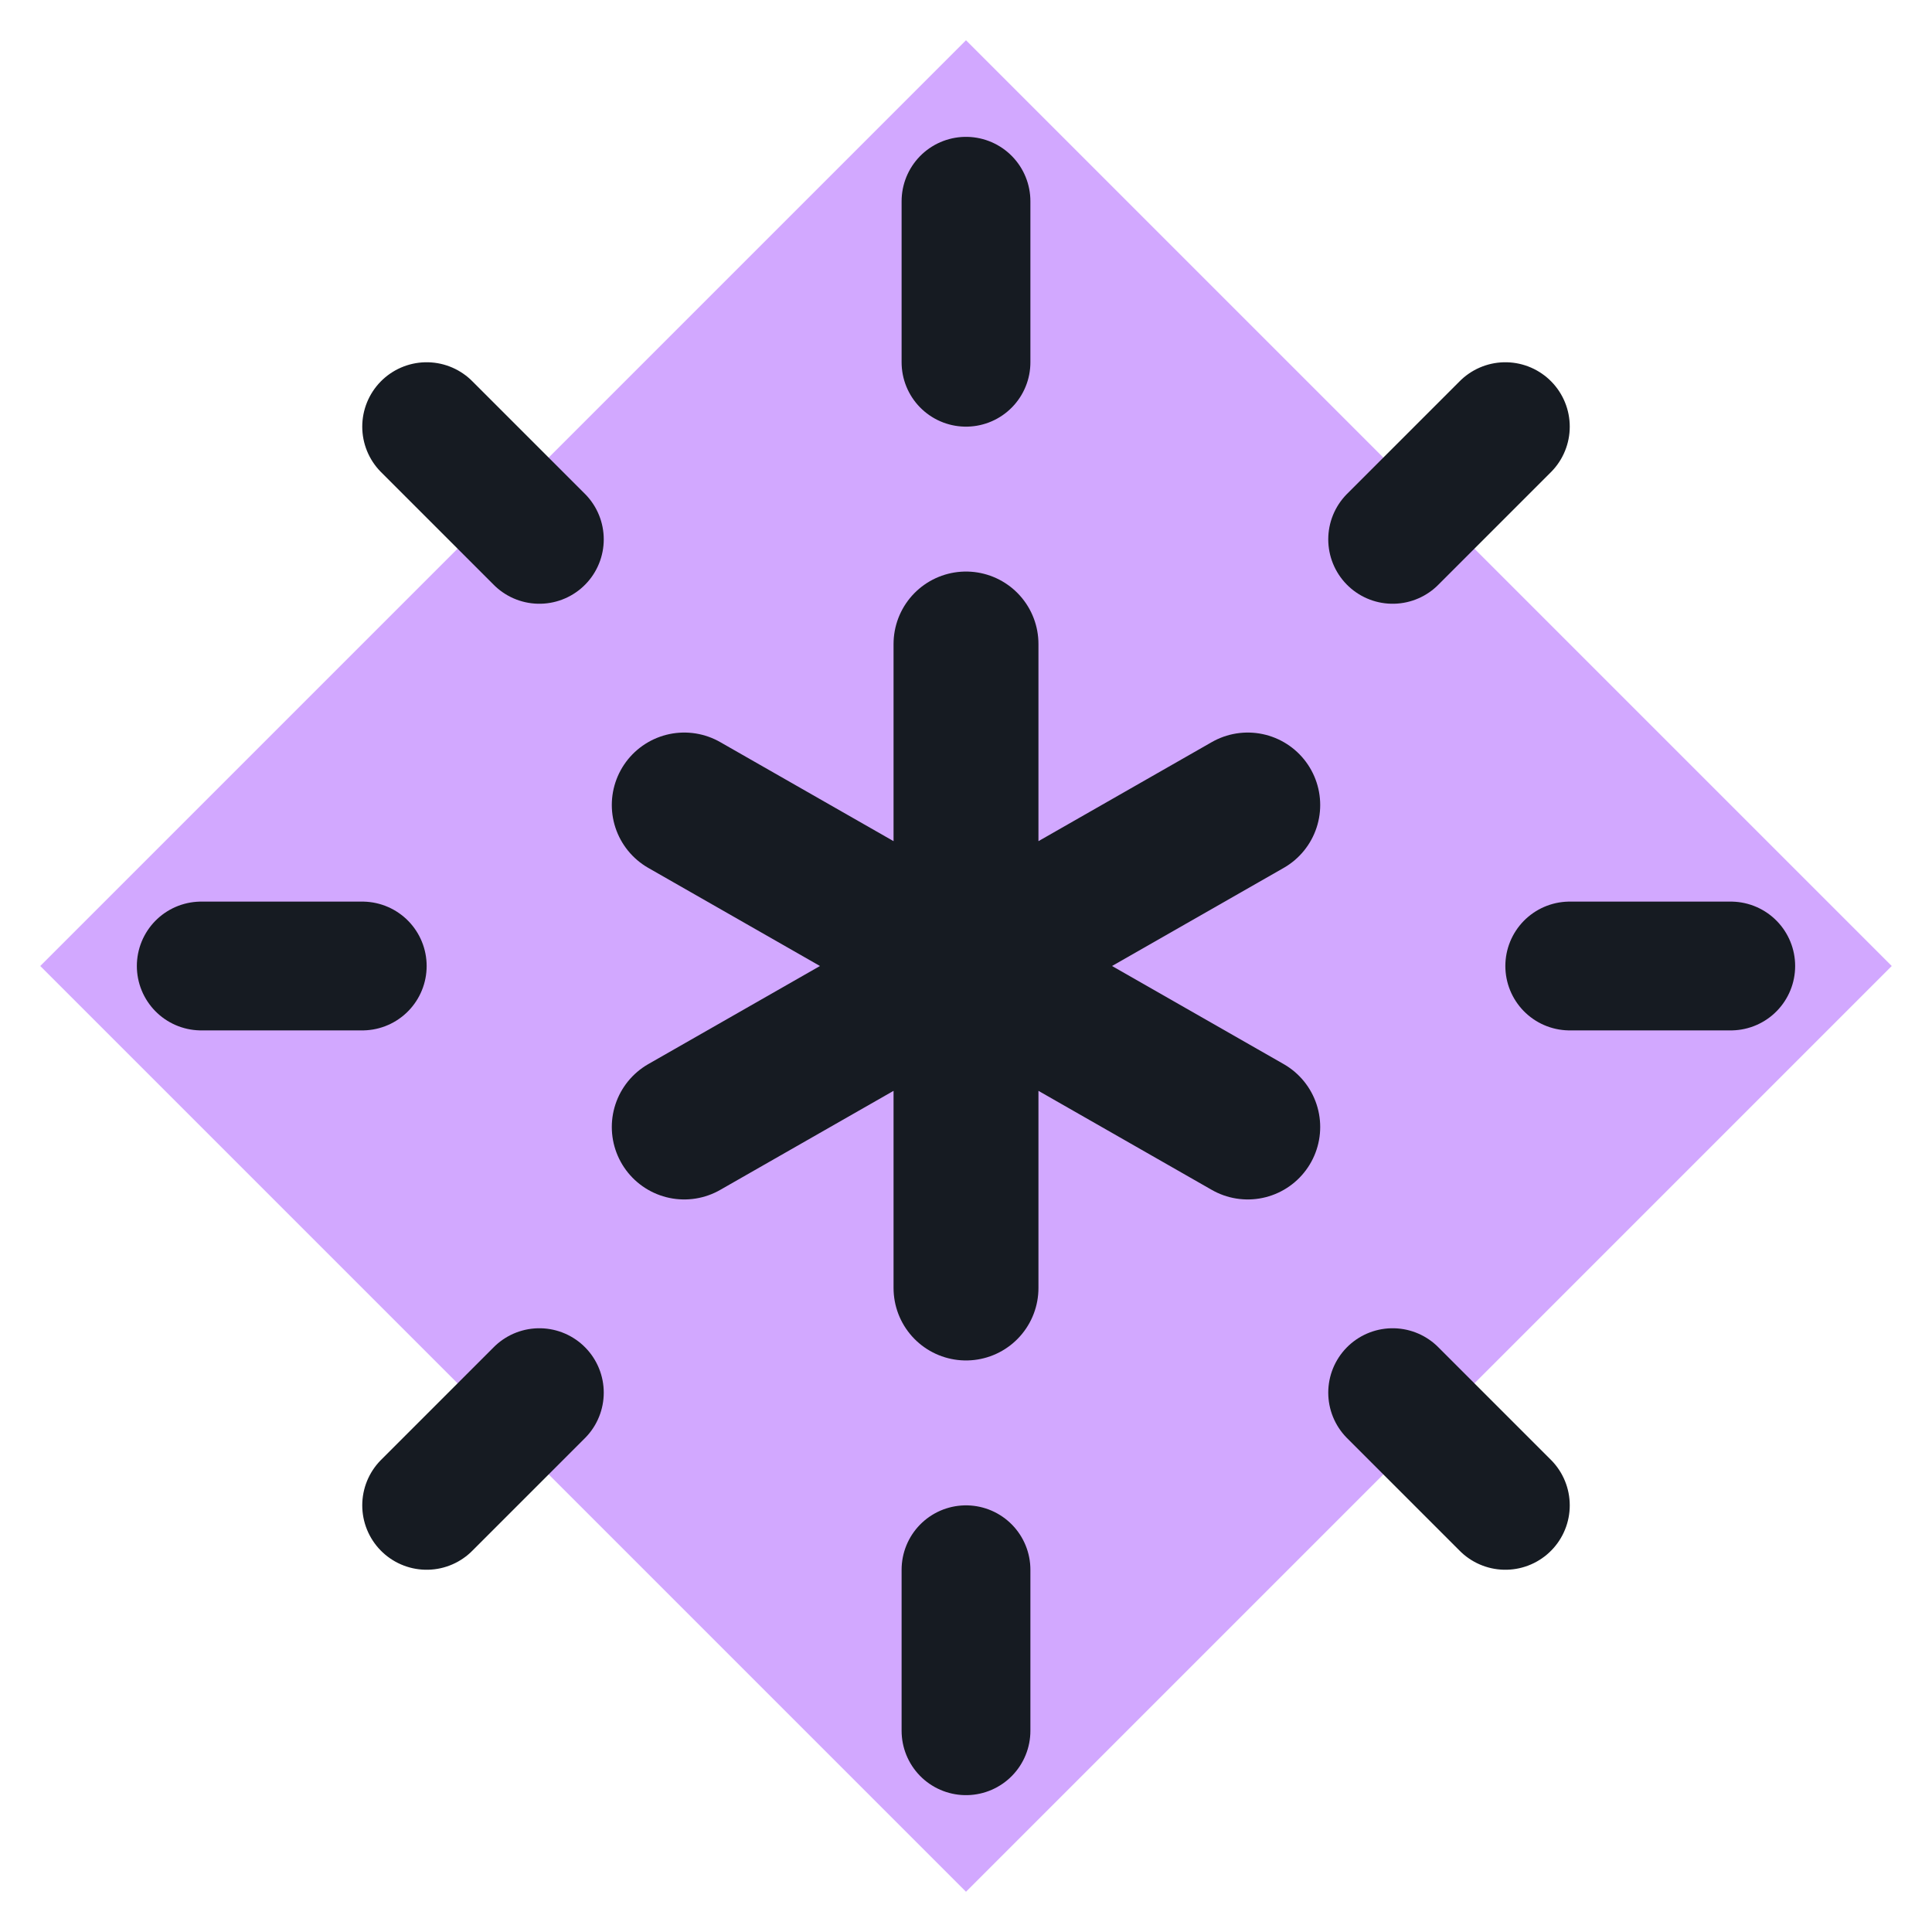
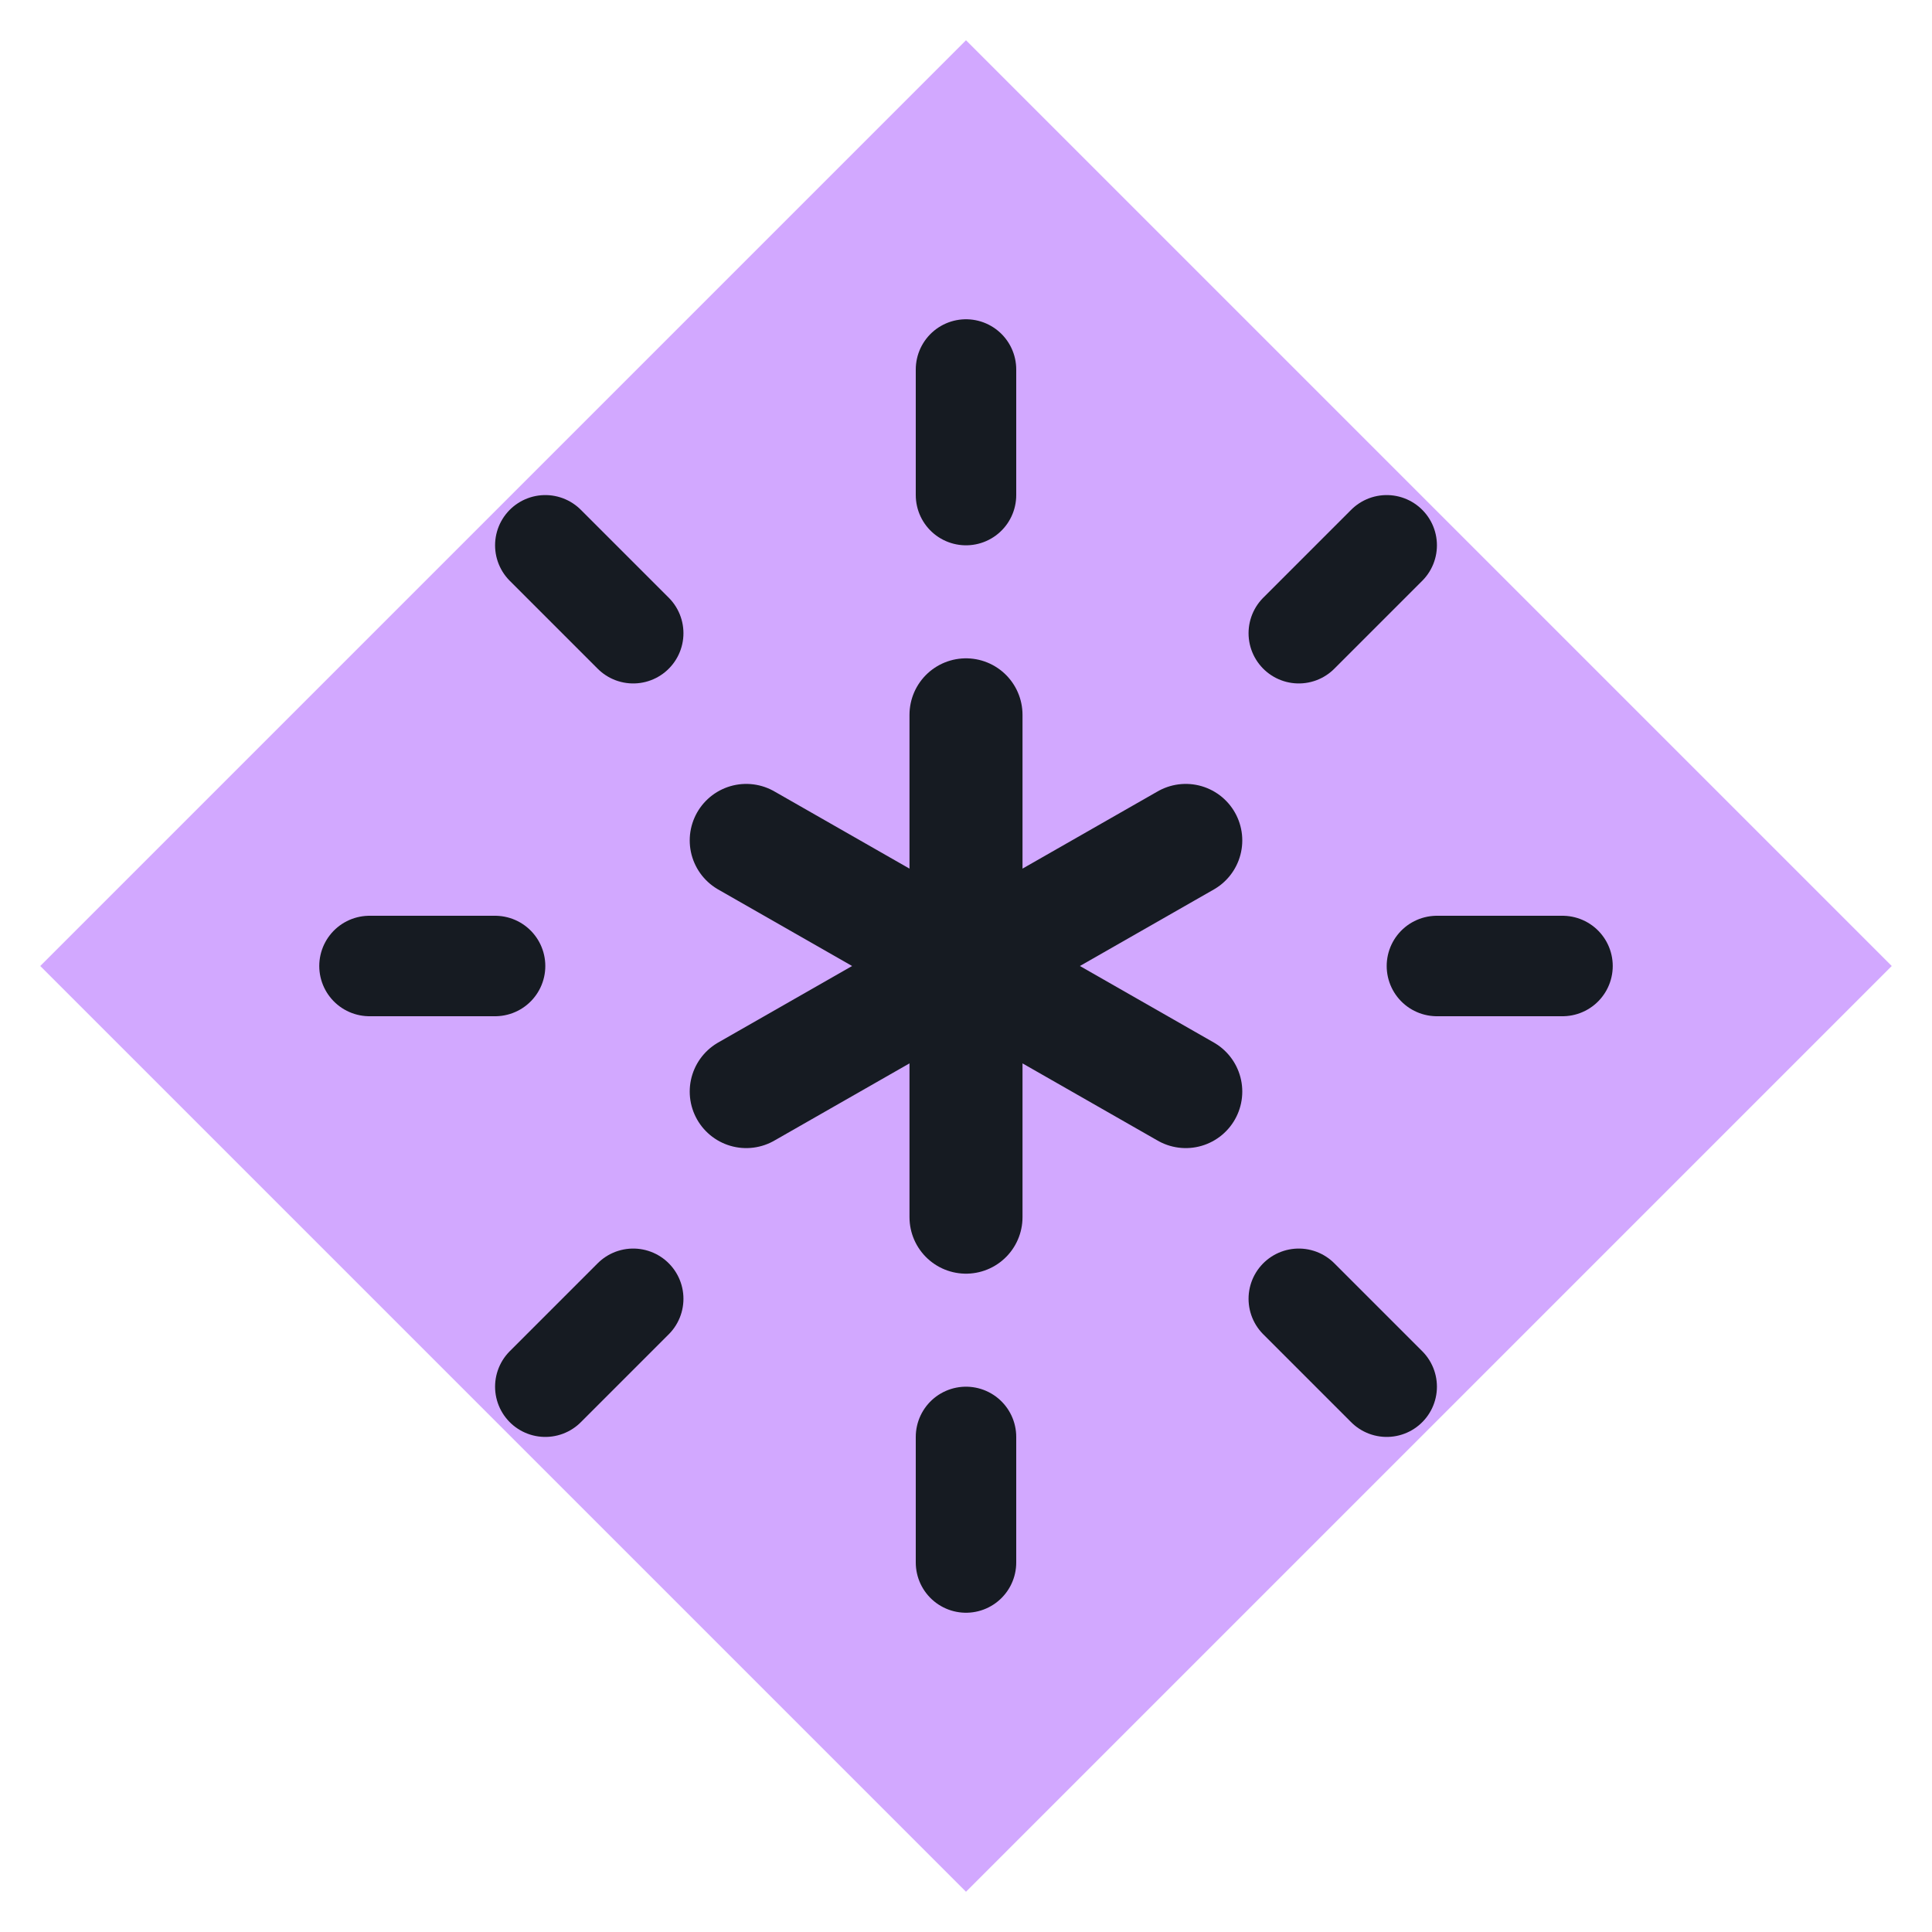
<svg xmlns="http://www.w3.org/2000/svg" viewBox="0 0 24 24" width="24" height="24">
  <path d="M12 0.5L23.5 12 12 23.5 0.5 12z" fill="#d2a8ff" />
-   <path d="M12 8v8M8.5 10l7 4M8.5 14l7-4" fill="none" stroke="#161b22" stroke-width="1.8" stroke-linecap="round" stroke-linejoin="round" />
-   <path d="M12 2.5v2M12 19.5v2M2.5 12h2M19.5 12h2M5.3 5.3l1.4 1.4M17.3 17.3l1.4 1.4M5.3 18.7l1.4-1.4M17.3 6.7l1.4-1.4" fill="none" stroke="#161b22" stroke-width="1.6" stroke-linecap="round" stroke-linejoin="round" />
+   <g transform="translate(12 12) scale(0.78) translate(-12 -12)">
+     <path d="M12 8v8M8.5 10l7 4M8.5 14l7-4" fill="none" stroke="#161b22" stroke-width="1.8" stroke-linecap="round" stroke-linejoin="round" />
+     <path d="M12 2.5v2M12 19.5v2M2.5 12h2M19.5 12h2M5.3 5.3l1.4 1.4M17.3 17.3l1.4 1.4M5.3 18.7l1.4-1.4M17.3 6.7l1.4-1.4" fill="none" stroke="#161b22" stroke-width="1.6" stroke-linecap="round" stroke-linejoin="round" />
+   </g>
</svg>
